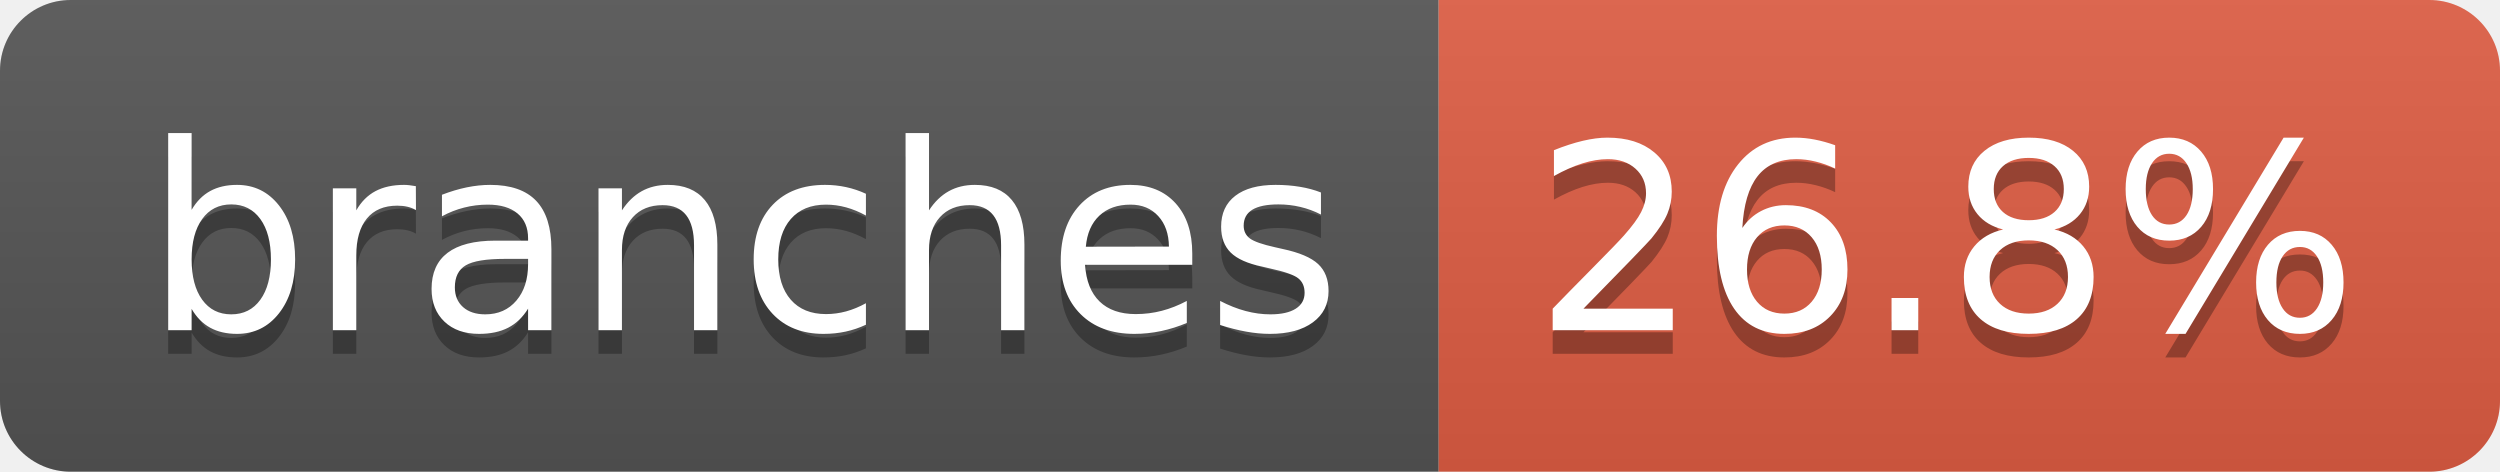
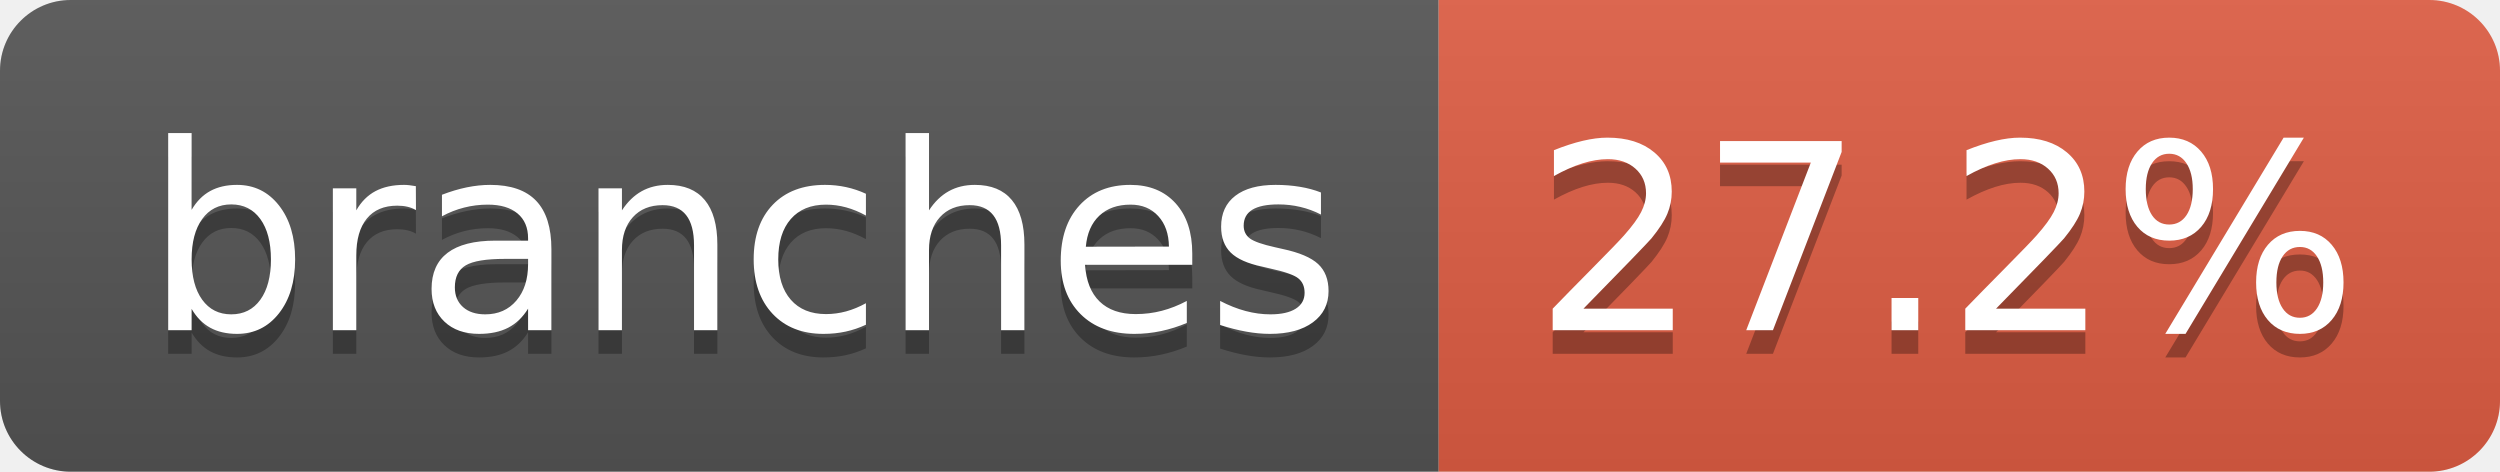
- <svg xmlns="http://www.w3.org/2000/svg" width="106" height="20" role="img" aria-label="branches: 26.8%">
+ <svg xmlns="http://www.w3.org/2000/svg" width="106" height="20" role="img" aria-label="branches: 27.2%">
  <linearGradient id="s" x2="0" y2="100%">
    <stop offset="0" stop-color="#bbb" stop-opacity=".1" />
    <stop offset="1" stop-opacity=".1" />
  </linearGradient>
  <clipPath id="r">
    <rect width="106" height="20" rx="3" fill="#fff" />
  </clipPath>
  <g clip-path="url(#r)">
    <rect width="61" height="20" fill="#555" />
    <rect x="61" width="45" height="20" fill="#e05d44" />
    <rect width="106" height="20" fill="url(#s)" />
  </g>
  <g fill="#fff" text-anchor="middle" font-family="Verdana,Geneva,DejaVu Sans,sans-serif" text-rendering="geometricPrecision" font-size="110">
    <text aria-hidden="true" x="315" y="150" fill="#010101" fill-opacity=".3" transform="scale(.1)" textLength="507">branches</text>
    <text x="315" y="140" transform="scale(.1)" fill="#fff" textLength="507">branches</text>
-     <text aria-hidden="true" x="825" y="150" fill="#010101" fill-opacity=".3" transform="scale(.1)" textLength="350">26.8%</text>
-     <text x="825" y="140" transform="scale(.1)" fill="#fff" textLength="350">26.8%</text>
+     <text aria-hidden="true" x="825" y="150" fill="#010101" fill-opacity=".3" transform="scale(.1)" textLength="350">27.2%</text>
+     <text x="825" y="140" transform="scale(.1)" fill="#fff" textLength="350">27.2%</text>
  </g>
</svg>
